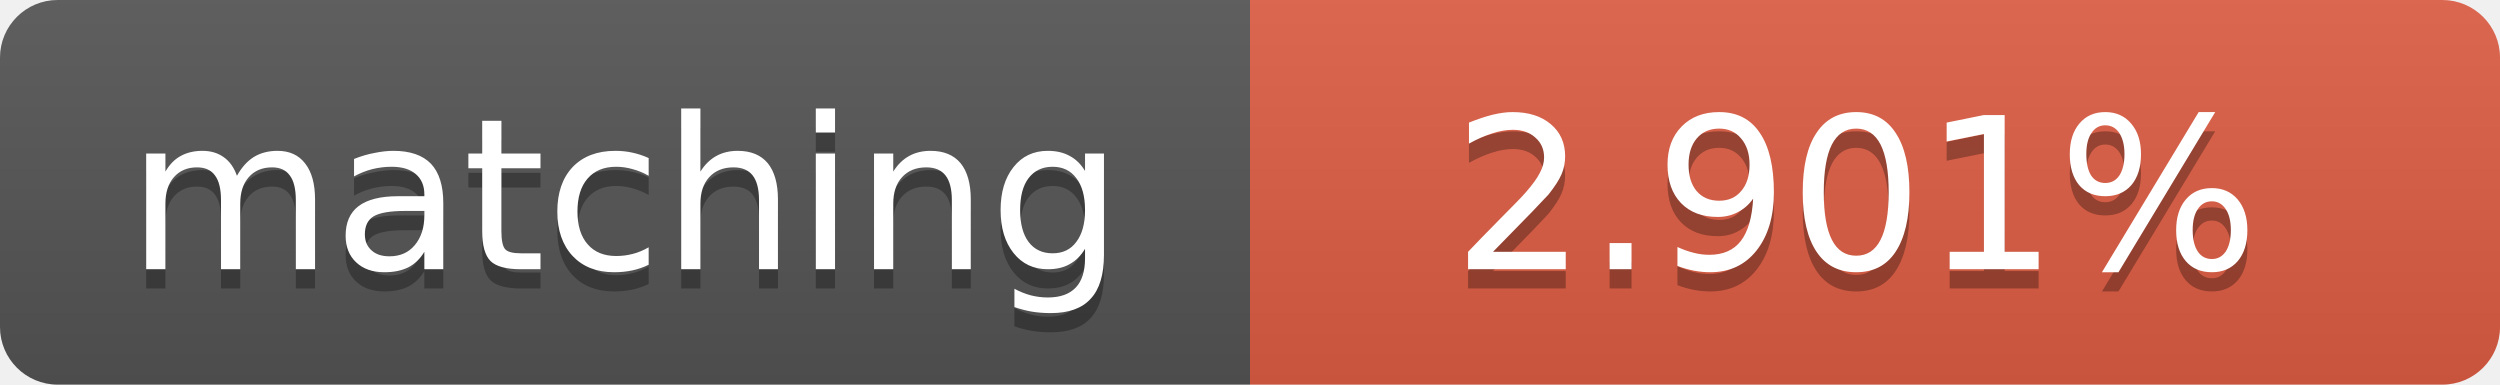
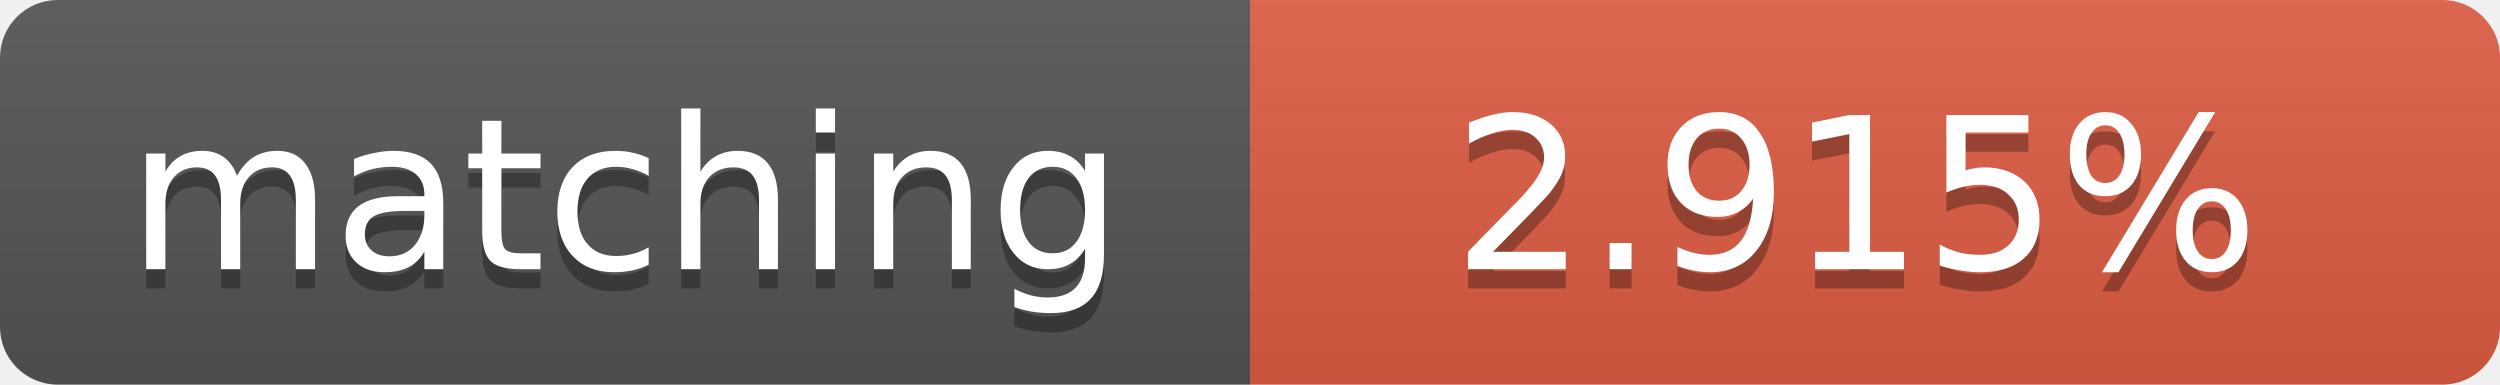
<svg xmlns="http://www.w3.org/2000/svg" width="130" height="20">
  <linearGradient id="b" x2="0" y2="100%">
    <stop offset="0" stop-color="#bbb" stop-opacity=".1" />
    <stop offset="1" stop-opacity=".1" />
  </linearGradient>
  <clipPath id="a">
    <rect width="130" height="20" rx="3" fill="#fff" />
  </clipPath>
  <g clip-path="url(#a)">
    <path fill="#555" d="M0 0h65v20H0z" />
    <path fill="#e05d44" d="M65 0h65v20H65z" />
    <path fill="url(#b)" d="M0 0h130v20H0z" />
  </g>
  <g fill="#fff" text-anchor="middle" font-family="DejaVu Sans,Verdana,Geneva,sans-serif" font-size="11">
    <text x="32.5" y="15" fill="#010101" fill-opacity=".3">matching</text>
    <text x="32.5" y="14">matching</text>
-     <text x="96.5" y="15" fill="#010101" fill-opacity=".3">2.901%</text>
-     <text x="96.5" y="14">2.901%</text>
+     <text x="96.5" y="15" fill="#010101" fill-opacity=".3">2.915%</text>
+     <text x="96.5" y="14">2.915%</text>
  </g>
</svg>
